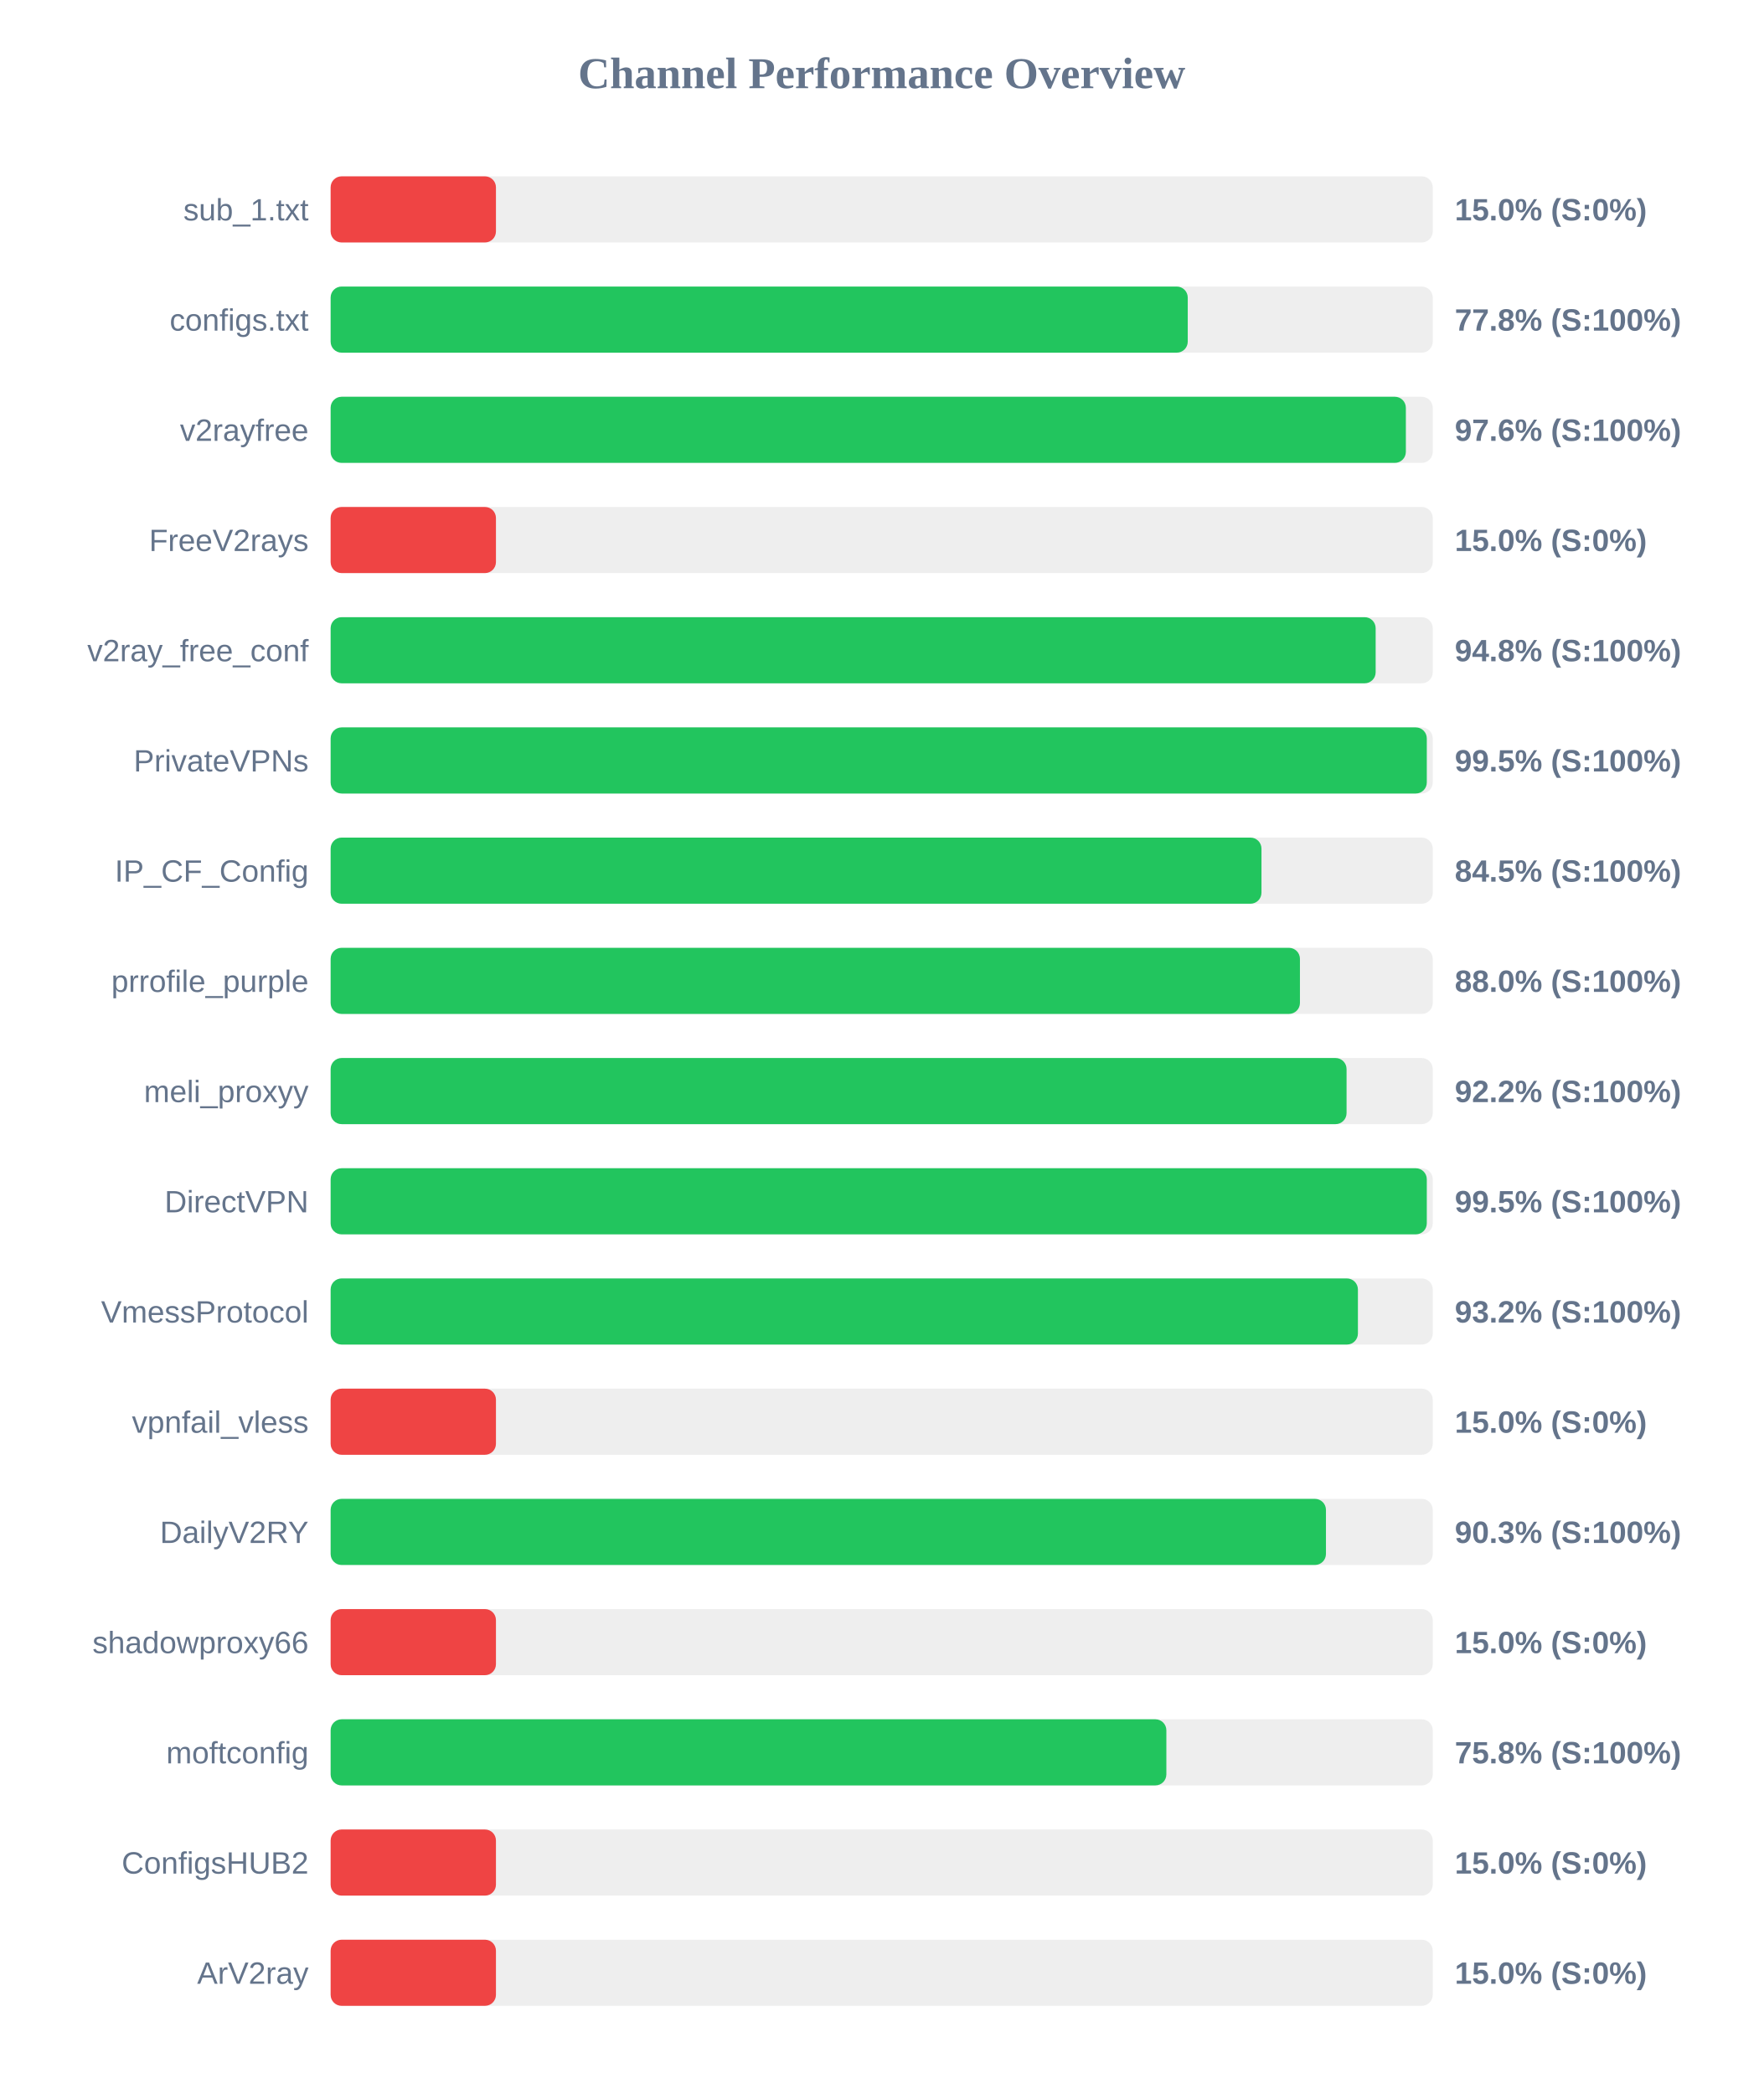
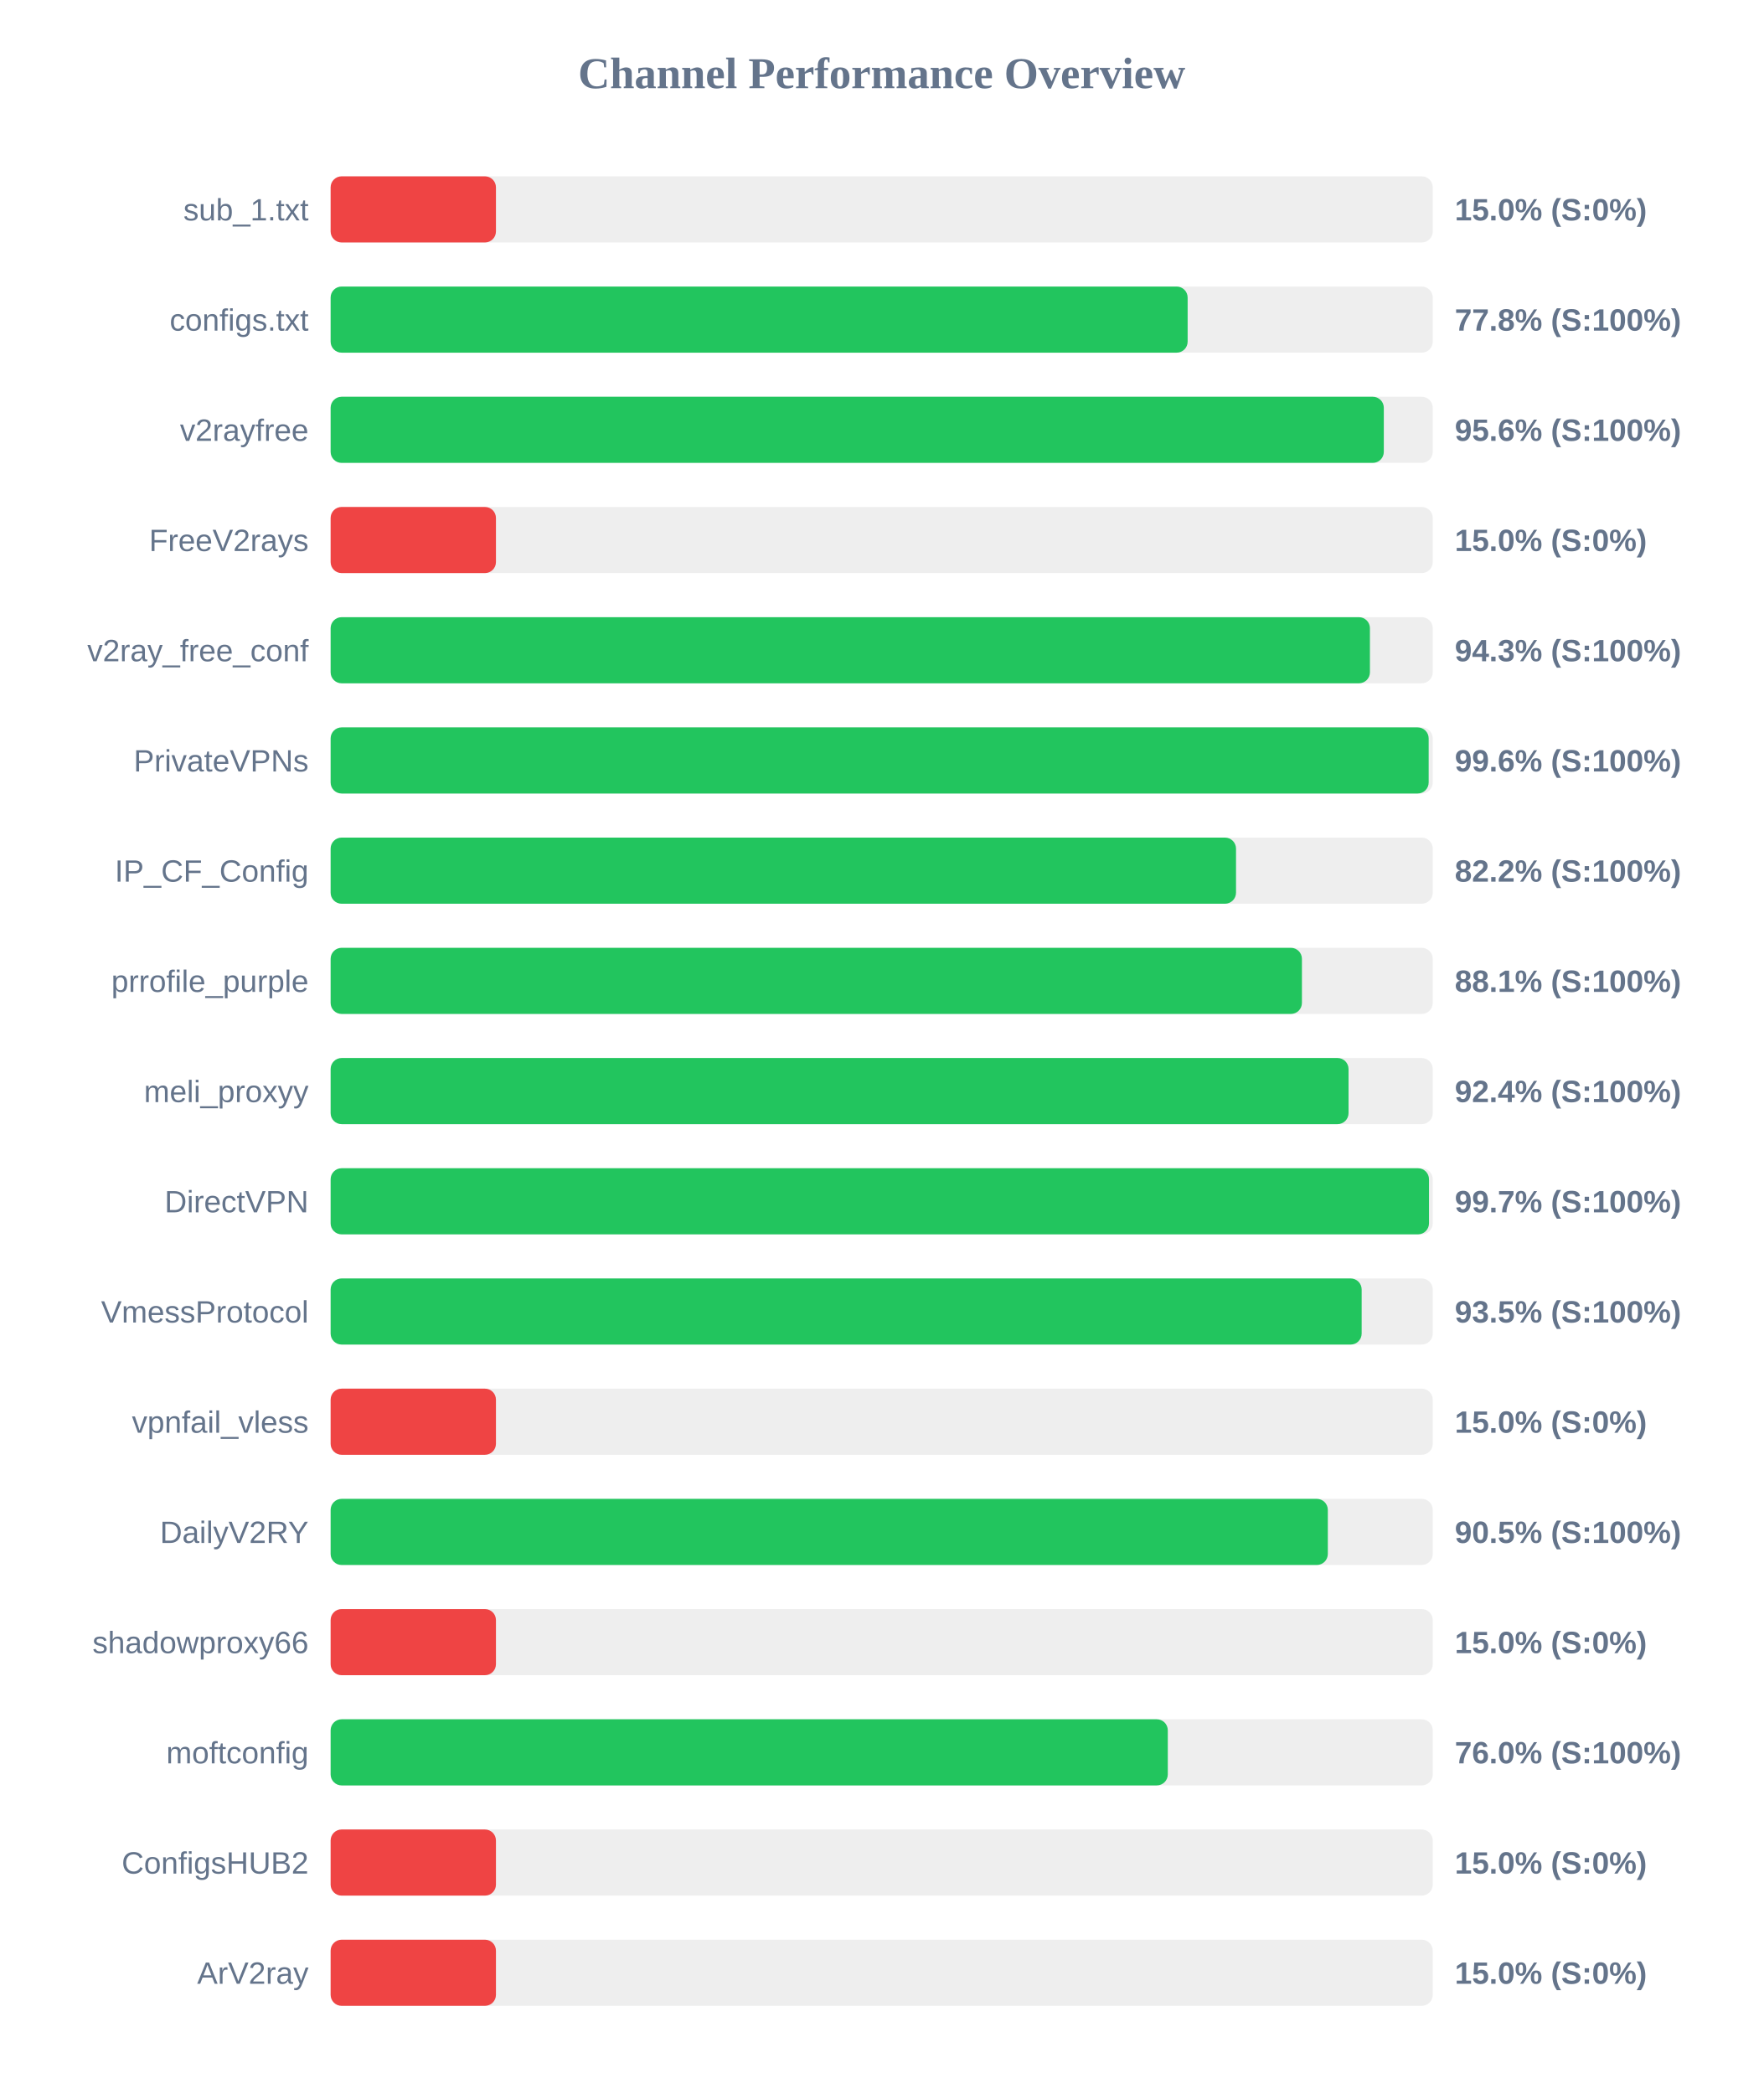
<svg xmlns="http://www.w3.org/2000/svg" width="800" height="950" version="1.1">
  <style>
        .row { font: 14px Arial; fill: #64748b; }
        .score { font: bold 14px Arial; fill: #64748b; }
    </style>
  <text x="400" y="40" text-anchor="middle" font-size="20px" font-weight="bold" fill="#64748b">Channel Performance Overview</text>
  <rect x="150" y="80" width="500" height="30" fill="#eee" rx="5" />
  <rect x="150" y="80" width="75.0" height="30" fill="#ef4444" rx="5" />
  <text x="140" y="100" text-anchor="end" class="row">sub_1.txt</text>
  <text x="660" y="100" text-anchor="start" class="score">15.0% (S:0%)</text>
  <rect x="150" y="130" width="500" height="30" fill="#eee" rx="5" />
-   <rect x="150" y="130" width="388.85" height="30" fill="#22c55e" rx="5" />
+   <rect x="150" y="130" width="388.8" height="30" fill="#22c55e" rx="5" />
  <text x="140" y="150" text-anchor="end" class="row">configs.txt</text>
  <text x="660" y="150" text-anchor="start" class="score">77.8% (S:100%)</text>
  <rect x="150" y="180" width="500" height="30" fill="#eee" rx="5" />
-   <rect x="150" y="180" width="487.8" height="30" fill="#22c55e" rx="5" />
+   <rect x="150" y="180" width="477.8" height="30" fill="#22c55e" rx="5" />
  <text x="140" y="200" text-anchor="end" class="row">v2rayfree</text>
-   <text x="660" y="200" text-anchor="start" class="score">97.6% (S:100%)</text>
+   <text x="660" y="200" text-anchor="start" class="score">95.6% (S:100%)</text>
  <rect x="150" y="230" width="500" height="30" fill="#eee" rx="5" />
  <rect x="150" y="230" width="75.0" height="30" fill="#ef4444" rx="5" />
  <text x="140" y="250" text-anchor="end" class="row">FreeV2rays</text>
  <text x="660" y="250" text-anchor="start" class="score">15.0% (S:0%)</text>
  <rect x="150" y="280" width="500" height="30" fill="#eee" rx="5" />
-   <rect x="150" y="280" width="474.1" height="30" fill="#22c55e" rx="5" />
+   <rect x="150" y="280" width="471.5" height="30" fill="#22c55e" rx="5" />
  <text x="140" y="300" text-anchor="end" class="row">v2ray_free_conf</text>
-   <text x="660" y="300" text-anchor="start" class="score">94.8% (S:100%)</text>
+   <text x="660" y="300" text-anchor="start" class="score">94.3% (S:100%)</text>
  <rect x="150" y="330" width="500" height="30" fill="#eee" rx="5" />
-   <rect x="150" y="330" width="497.3" height="30" fill="#22c55e" rx="5" />
+   <rect x="150" y="330" width="498.15" height="30" fill="#22c55e" rx="5" />
  <text x="140" y="350" text-anchor="end" class="row">PrivateVPNs</text>
-   <text x="660" y="350" text-anchor="start" class="score">99.5% (S:100%)</text>
+   <text x="660" y="350" text-anchor="start" class="score">99.6% (S:100%)</text>
  <rect x="150" y="380" width="500" height="30" fill="#eee" rx="5" />
-   <rect x="150" y="380" width="422.3" height="30" fill="#22c55e" rx="5" />
+   <rect x="150" y="380" width="410.75" height="30" fill="#22c55e" rx="5" />
  <text x="140" y="400" text-anchor="end" class="row">IP_CF_Config</text>
-   <text x="660" y="400" text-anchor="start" class="score">84.5% (S:100%)</text>
+   <text x="660" y="400" text-anchor="start" class="score">82.2% (S:100%)</text>
  <rect x="150" y="430" width="500" height="30" fill="#eee" rx="5" />
-   <rect x="150" y="430" width="439.75" height="30" fill="#22c55e" rx="5" />
+   <rect x="150" y="430" width="440.65" height="30" fill="#22c55e" rx="5" />
  <text x="140" y="450" text-anchor="end" class="row">prrofile_purple</text>
-   <text x="660" y="450" text-anchor="start" class="score">88.0% (S:100%)</text>
+   <text x="660" y="450" text-anchor="start" class="score">88.1% (S:100%)</text>
  <rect x="150" y="480" width="500" height="30" fill="#eee" rx="5" />
-   <rect x="150" y="480" width="460.9" height="30" fill="#22c55e" rx="5" />
+   <rect x="150" y="480" width="461.8" height="30" fill="#22c55e" rx="5" />
  <text x="140" y="500" text-anchor="end" class="row">meli_proxyy</text>
-   <text x="660" y="500" text-anchor="start" class="score">92.2% (S:100%)</text>
+   <text x="660" y="500" text-anchor="start" class="score">92.4% (S:100%)</text>
  <rect x="150" y="530" width="500" height="30" fill="#eee" rx="5" />
-   <rect x="150" y="530" width="497.3" height="30" fill="#22c55e" rx="5" />
+   <rect x="150" y="530" width="498.3" height="30" fill="#22c55e" rx="5" />
  <text x="140" y="550" text-anchor="end" class="row">DirectVPN</text>
-   <text x="660" y="550" text-anchor="start" class="score">99.5% (S:100%)</text>
+   <text x="660" y="550" text-anchor="start" class="score">99.7% (S:100%)</text>
  <rect x="150" y="580" width="500" height="30" fill="#eee" rx="5" />
-   <rect x="150" y="580" width="466.05" height="30" fill="#22c55e" rx="5" />
+   <rect x="150" y="580" width="467.75" height="30" fill="#22c55e" rx="5" />
  <text x="140" y="600" text-anchor="end" class="row">VmessProtocol</text>
-   <text x="660" y="600" text-anchor="start" class="score">93.2% (S:100%)</text>
+   <text x="660" y="600" text-anchor="start" class="score">93.5% (S:100%)</text>
  <rect x="150" y="630" width="500" height="30" fill="#eee" rx="5" />
  <rect x="150" y="630" width="75.0" height="30" fill="#ef4444" rx="5" />
  <text x="140" y="650" text-anchor="end" class="row">vpnfail_vless</text>
  <text x="660" y="650" text-anchor="start" class="score">15.0% (S:0%)</text>
  <rect x="150" y="680" width="500" height="30" fill="#eee" rx="5" />
-   <rect x="150" y="680" width="451.55" height="30" fill="#22c55e" rx="5" />
+   <rect x="150" y="680" width="452.4" height="30" fill="#22c55e" rx="5" />
  <text x="140" y="700" text-anchor="end" class="row">DailyV2RY</text>
-   <text x="660" y="700" text-anchor="start" class="score">90.3% (S:100%)</text>
+   <text x="660" y="700" text-anchor="start" class="score">90.5% (S:100%)</text>
  <rect x="150" y="730" width="500" height="30" fill="#eee" rx="5" />
  <rect x="150" y="730" width="75.0" height="30" fill="#ef4444" rx="5" />
  <text x="140" y="750" text-anchor="end" class="row">shadowproxy66</text>
  <text x="660" y="750" text-anchor="start" class="score">15.0% (S:0%)</text>
  <rect x="150" y="780" width="500" height="30" fill="#eee" rx="5" />
-   <rect x="150" y="780" width="379.15" height="30" fill="#22c55e" rx="5" />
+   <rect x="150" y="780" width="379.8" height="30" fill="#22c55e" rx="5" />
  <text x="140" y="800" text-anchor="end" class="row">moftconfig</text>
-   <text x="660" y="800" text-anchor="start" class="score">75.8% (S:100%)</text>
+   <text x="660" y="800" text-anchor="start" class="score">76.0% (S:100%)</text>
  <rect x="150" y="830" width="500" height="30" fill="#eee" rx="5" />
  <rect x="150" y="830" width="75.0" height="30" fill="#ef4444" rx="5" />
  <text x="140" y="850" text-anchor="end" class="row">ConfigsHUB2</text>
  <text x="660" y="850" text-anchor="start" class="score">15.0% (S:0%)</text>
  <rect x="150" y="880" width="500" height="30" fill="#eee" rx="5" />
  <rect x="150" y="880" width="75.0" height="30" fill="#ef4444" rx="5" />
  <text x="140" y="900" text-anchor="end" class="row">ArV2ray</text>
  <text x="660" y="900" text-anchor="start" class="score">15.0% (S:0%)</text>
</svg>
